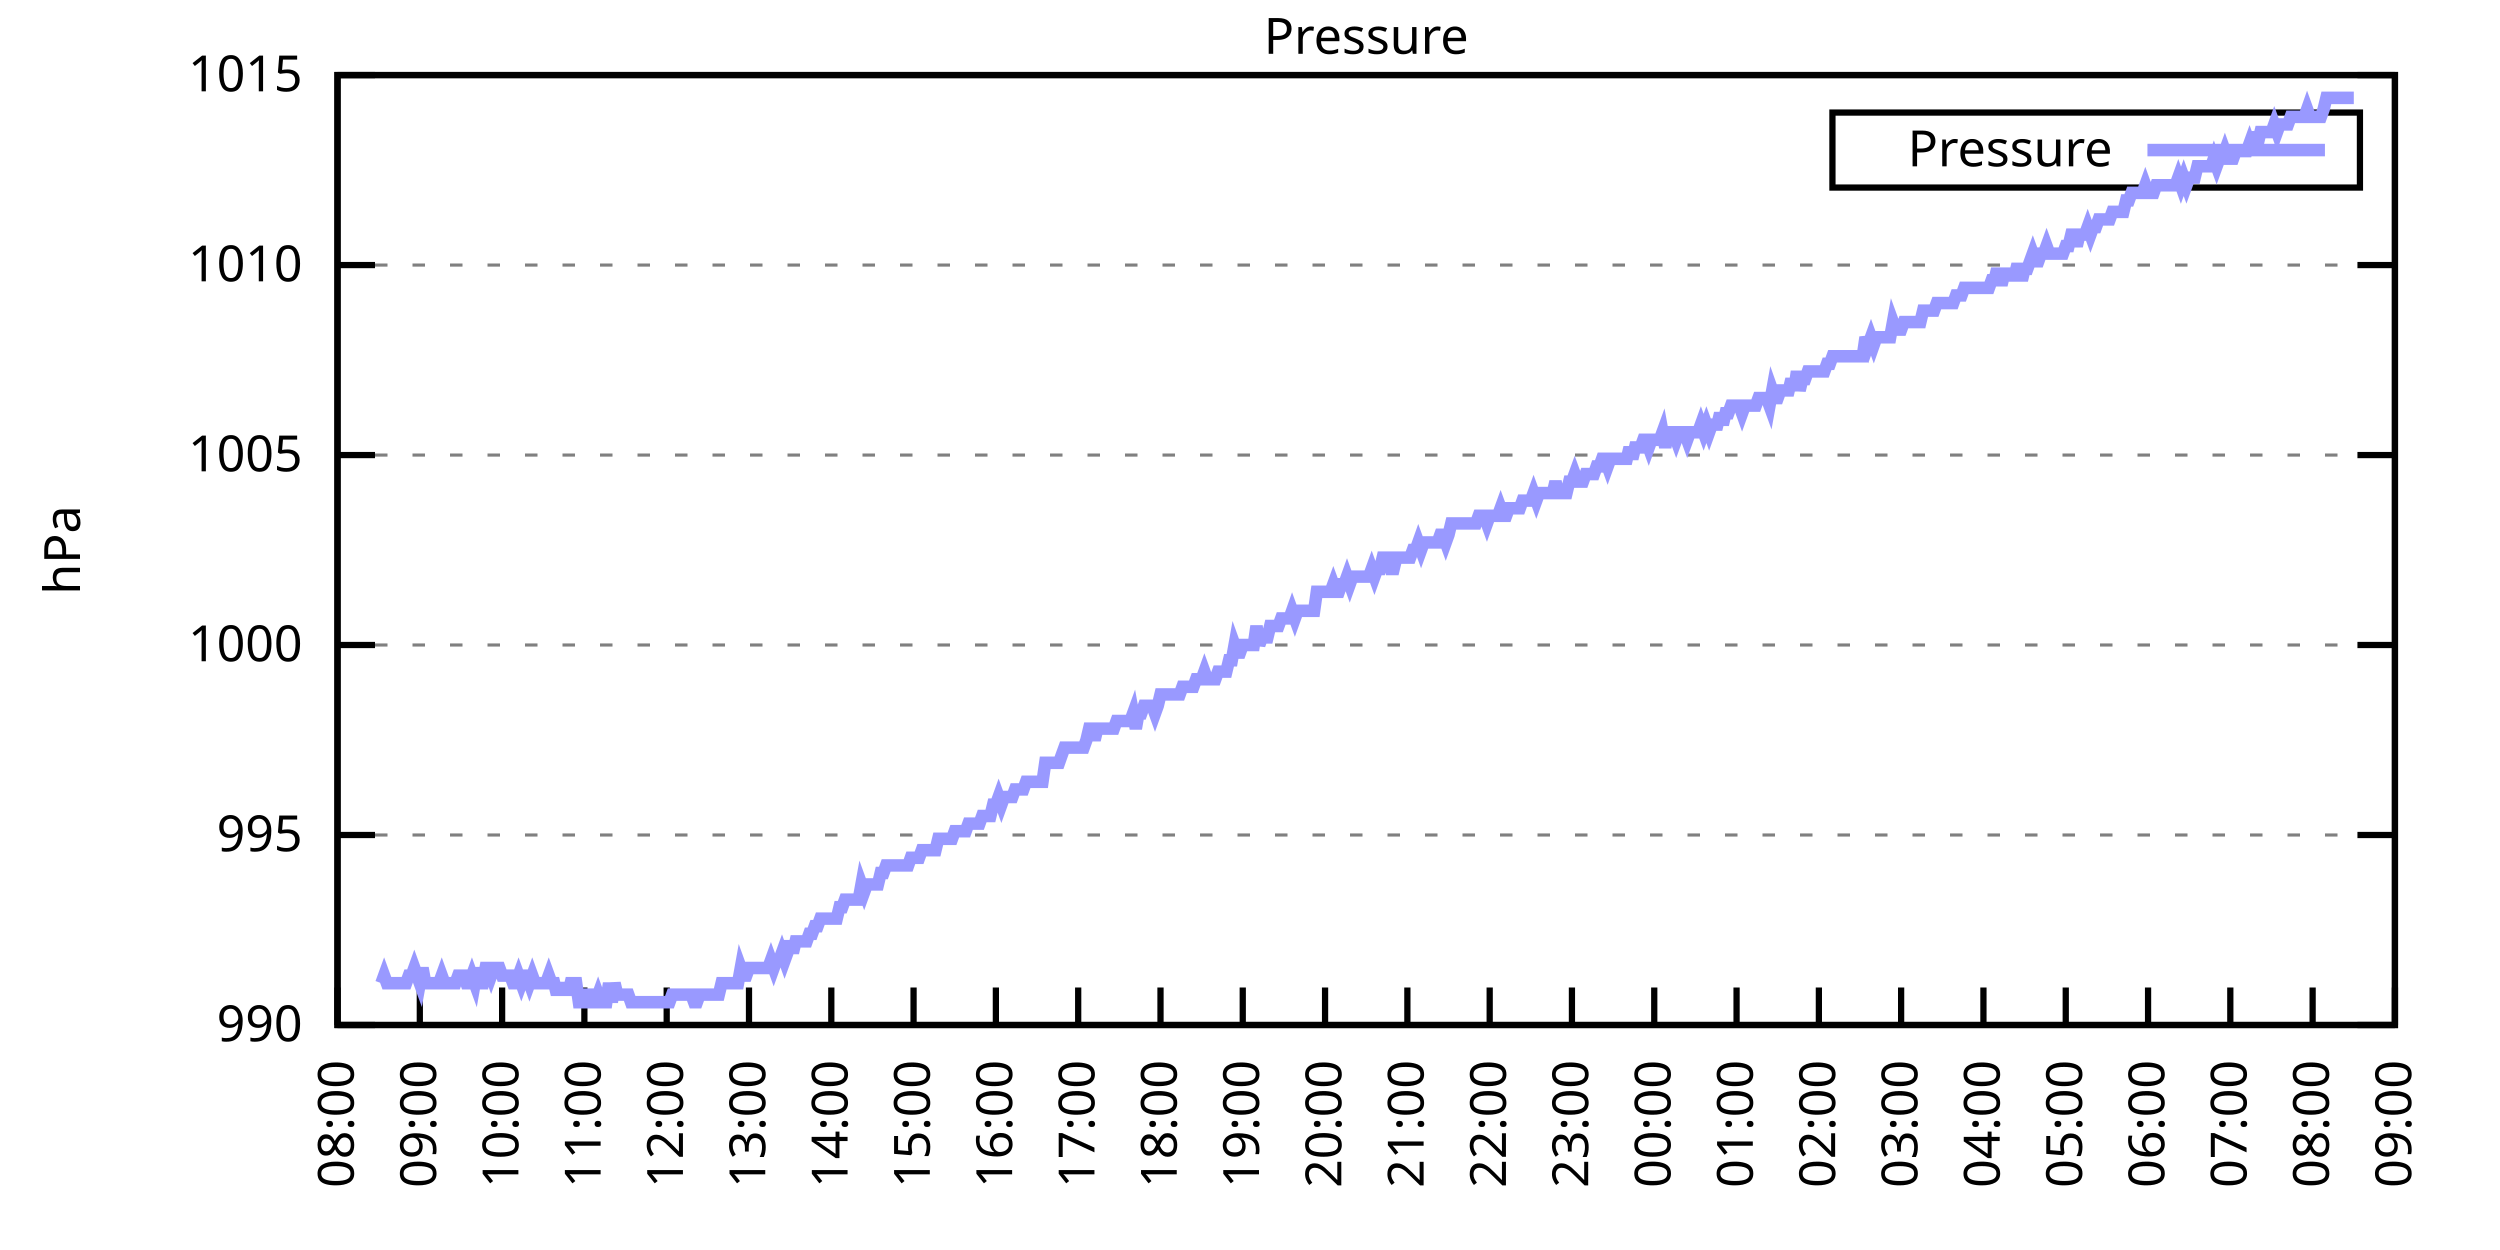
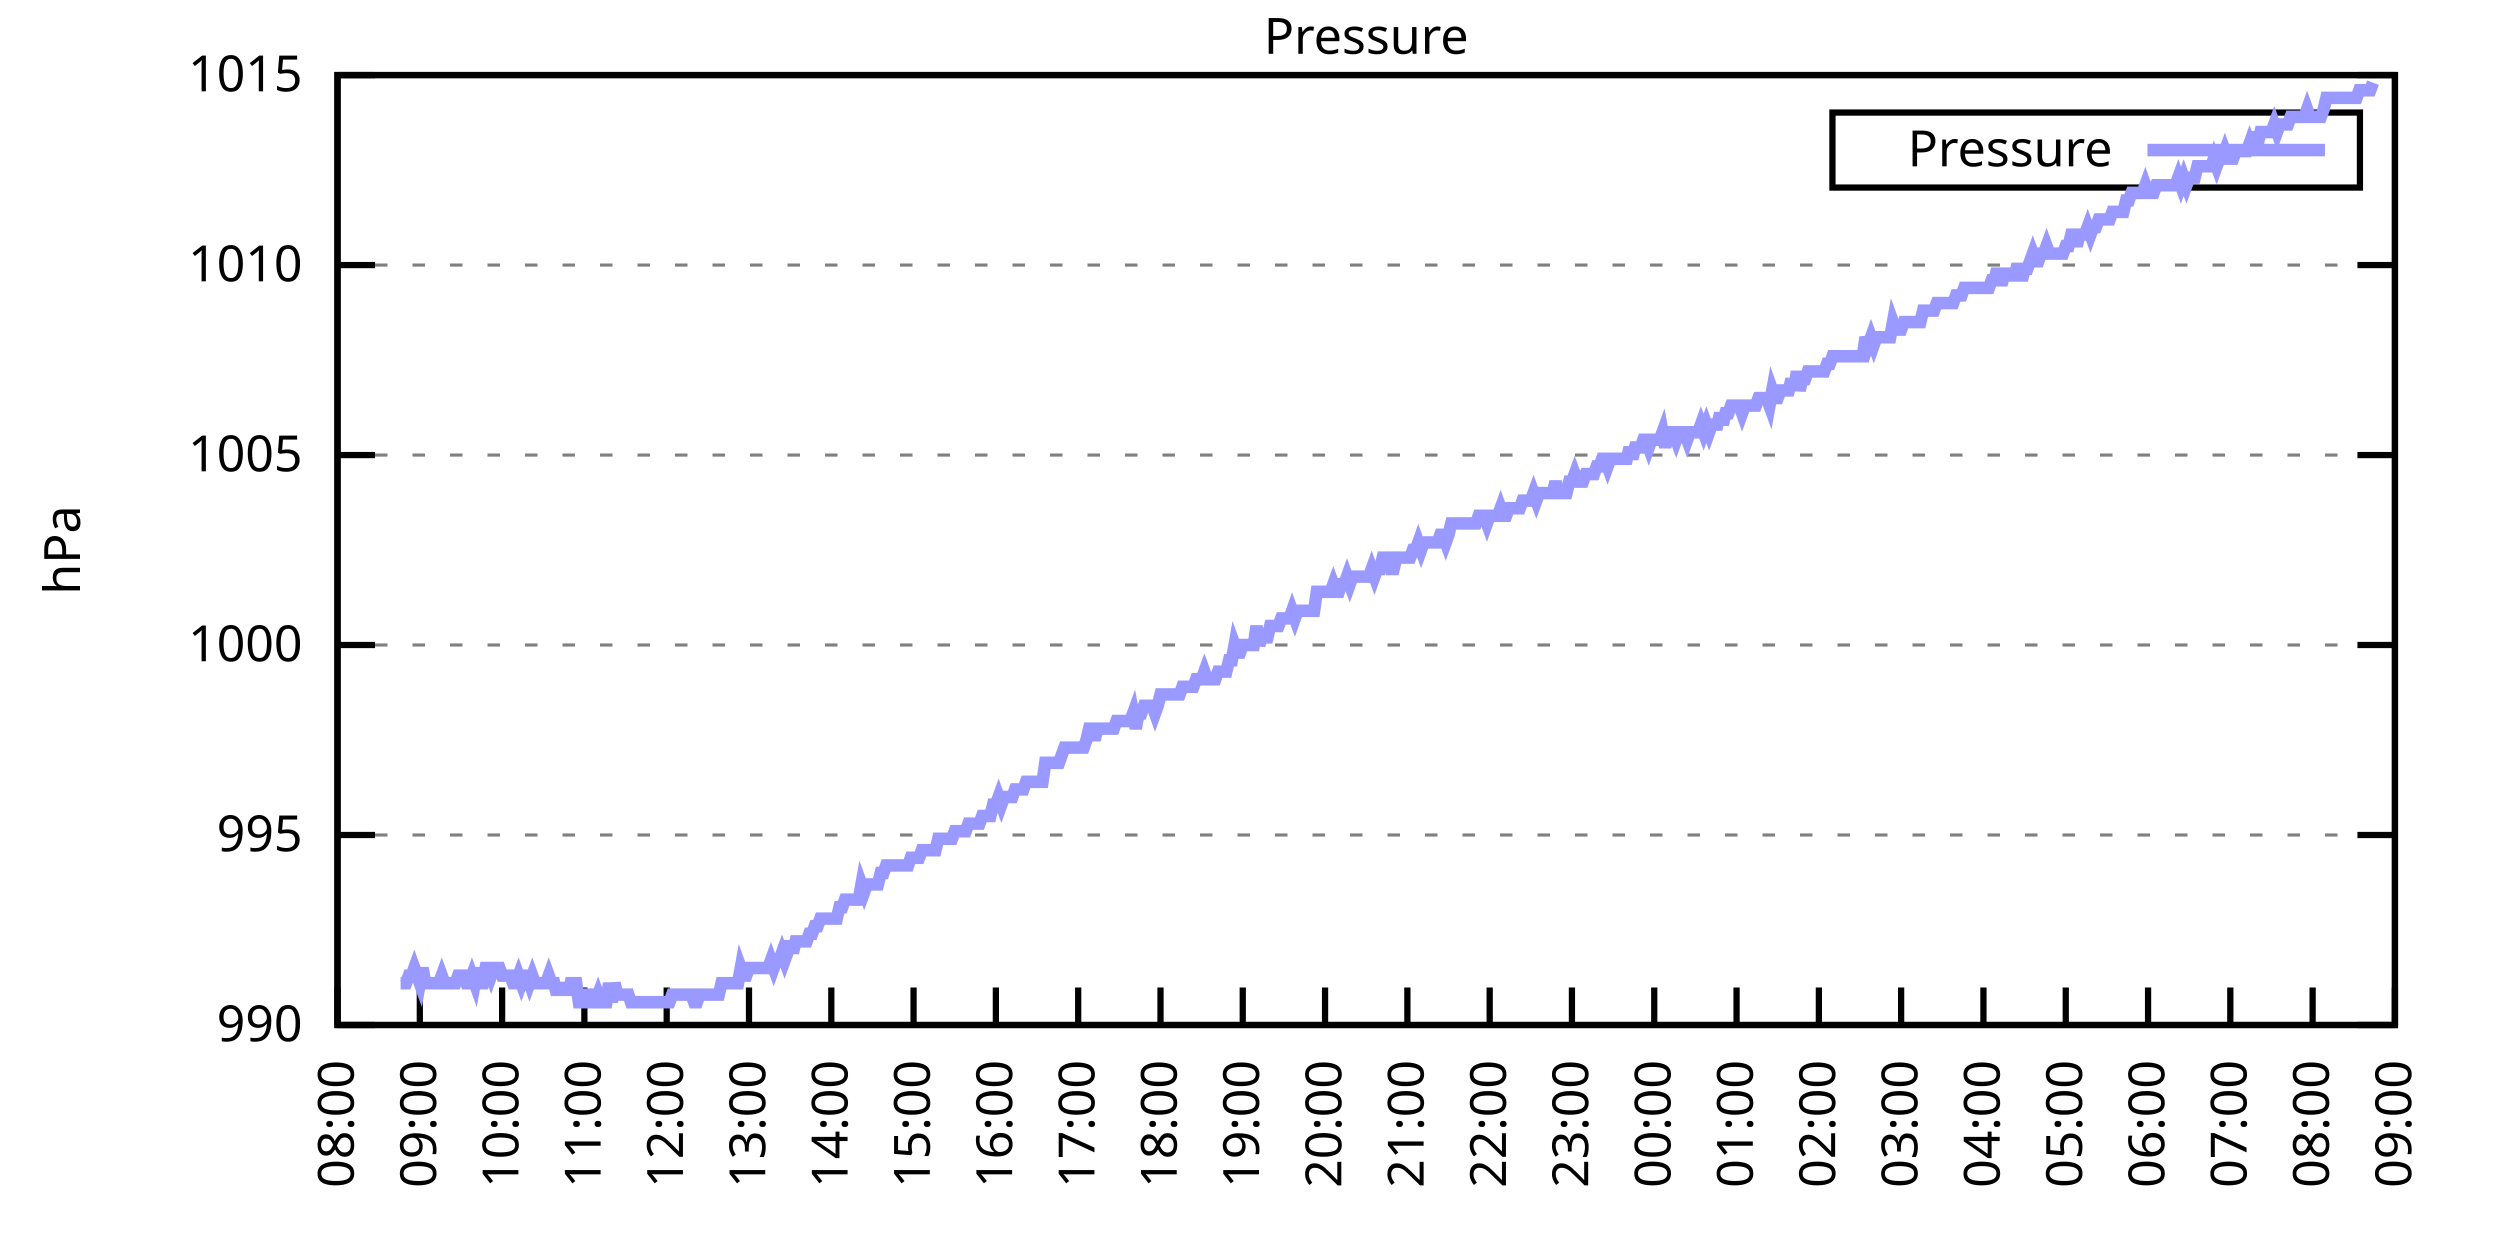
<svg xmlns="http://www.w3.org/2000/svg" xmlns:xlink="http://www.w3.org/1999/xlink" width="400" height="200" viewBox="0 0 400 200">
  <g id="gnuplot_canvas">
    <rect x="0" y="0" width="400" height="200" fill="none" />
    <defs>
      <circle id="gpDot" r="0.5" stroke-width="0.5" stroke="currentColor" />
      <path id="gpPt0" stroke-width="0.333" stroke="currentColor" d="M-1,0 h2 M0,-1 v2" />
      <path id="gpPt1" stroke-width="0.333" stroke="currentColor" d="M-1,-1 L1,1 M1,-1 L-1,1" />
      <path id="gpPt2" stroke-width="0.333" stroke="currentColor" d="M-1,0 L1,0 M0,-1 L0,1 M-1,-1 L1,1 M-1,1 L1,-1" />
      <rect id="gpPt3" stroke-width="0.333" stroke="currentColor" x="-1" y="-1" width="2" height="2" />
      <rect id="gpPt4" stroke-width="0.333" stroke="currentColor" fill="currentColor" x="-1" y="-1" width="2" height="2" />
      <circle id="gpPt5" stroke-width="0.333" stroke="currentColor" cx="0" cy="0" r="1" />
      <use xlink:href="#gpPt5" id="gpPt6" fill="currentColor" stroke="none" />
      <path id="gpPt7" stroke-width="0.333" stroke="currentColor" d="M0,-1.33 L-1.33,0.67 L1.33,0.67 z" />
      <use xlink:href="#gpPt7" id="gpPt8" fill="currentColor" stroke="none" />
      <use xlink:href="#gpPt7" id="gpPt9" stroke="currentColor" transform="rotate(180)" />
      <use xlink:href="#gpPt9" id="gpPt10" fill="currentColor" stroke="none" />
      <use xlink:href="#gpPt3" id="gpPt11" stroke="currentColor" transform="rotate(45)" />
      <use xlink:href="#gpPt11" id="gpPt12" fill="currentColor" stroke="none" />
      <path id="gpPt13" stroke-width="0.333" stroke="currentColor" d="M0,1.330 L1.265,0.411 L0.782,-1.067 L-0.782,-1.076 L-1.265,0.411 z" />
      <use xlink:href="#gpPt13" id="gpPt14" fill="currentColor" stroke="none" />
      <filter id="textbox" filterUnits="objectBoundingBox" x="0" y="0" height="1" width="1">
        <feFlood flood-color="white" flood-opacity="1" result="bgnd" />
        <feComposite in="SourceGraphic" in2="bgnd" operator="atop" />
      </filter>
      <filter id="greybox" filterUnits="objectBoundingBox" x="0" y="0" height="1" width="1">
        <feFlood flood-color="lightgrey" flood-opacity="1" result="grey" />
        <feComposite in="SourceGraphic" in2="grey" operator="atop" />
      </filter>
    </defs>
    <g fill="none" color="white" stroke="currentColor" stroke-width="1.00" stroke-linecap="butt" stroke-linejoin="miter">
</g>
    <g fill="none" color="black" stroke="currentColor" stroke-width="1.00" stroke-linecap="butt" stroke-linejoin="miter">
      <g stroke="none" shape-rendering="crispEdges">
        <polygon fill="rgb(255, 255, 255)" points="54.00,164.00 383.18,164.00 383.18,12.02 54.00,12.02 " />
      </g>
    </g>
    <g fill="none" color="black" stroke="currentColor" stroke-width="1.00" stroke-linecap="butt" stroke-linejoin="miter">
</g>
    <g fill="none" color="black" stroke="black" stroke-width="0.50" stroke-linecap="butt" stroke-linejoin="miter">
</g>
    <g fill="none" color="gray" stroke="currentColor" stroke-width="0.50" stroke-linecap="butt" stroke-linejoin="miter">
      <path stroke="gray" stroke-dasharray="2,4" class="gridline" d="M54.00,164.00 L383.19,164.00  " />
    </g>
    <g fill="none" color="gray" stroke="gray" stroke-width="1.00" stroke-linecap="butt" stroke-linejoin="miter">
</g>
    <g fill="none" color="black" stroke="currentColor" stroke-width="1.00" stroke-linecap="butt" stroke-linejoin="miter">
      <path stroke="black" d="M54.00,164.00 L60.00,164.00 M383.19,164.00 L377.19,164.00  " />
      <g transform="translate(48.40,166.60)" stroke="none" fill="black" font-family="Sans" font-size="8.00" text-anchor="end">
        <text>
          <tspan font-family="Sans"> 990</tspan>
        </text>
      </g>
    </g>
    <g fill="none" color="black" stroke="currentColor" stroke-width="1.00" stroke-linecap="butt" stroke-linejoin="miter">
</g>
    <g fill="none" color="black" stroke="black" stroke-width="0.50" stroke-linecap="butt" stroke-linejoin="miter">
</g>
    <g fill="none" color="gray" stroke="currentColor" stroke-width="0.50" stroke-linecap="butt" stroke-linejoin="miter">
      <path stroke="gray" stroke-dasharray="2,4" class="gridline" d="M54.00,133.60 L383.19,133.60  " />
    </g>
    <g fill="none" color="gray" stroke="gray" stroke-width="1.00" stroke-linecap="butt" stroke-linejoin="miter">
</g>
    <g fill="none" color="black" stroke="currentColor" stroke-width="1.00" stroke-linecap="butt" stroke-linejoin="miter">
      <path stroke="black" d="M54.00,133.60 L60.00,133.60 M383.19,133.60 L377.19,133.60  " />
      <g transform="translate(48.40,136.20)" stroke="none" fill="black" font-family="Sans" font-size="8.00" text-anchor="end">
        <text>
          <tspan font-family="Sans"> 995</tspan>
        </text>
      </g>
    </g>
    <g fill="none" color="black" stroke="currentColor" stroke-width="1.00" stroke-linecap="butt" stroke-linejoin="miter">
</g>
    <g fill="none" color="black" stroke="black" stroke-width="0.50" stroke-linecap="butt" stroke-linejoin="miter">
</g>
    <g fill="none" color="gray" stroke="currentColor" stroke-width="0.50" stroke-linecap="butt" stroke-linejoin="miter">
      <path stroke="gray" stroke-dasharray="2,4" class="gridline" d="M54.00,103.20 L383.19,103.20  " />
    </g>
    <g fill="none" color="gray" stroke="gray" stroke-width="1.00" stroke-linecap="butt" stroke-linejoin="miter">
</g>
    <g fill="none" color="black" stroke="currentColor" stroke-width="1.00" stroke-linecap="butt" stroke-linejoin="miter">
      <path stroke="black" d="M54.00,103.20 L60.00,103.20 M383.19,103.20 L377.19,103.20  " />
      <g transform="translate(48.40,105.80)" stroke="none" fill="black" font-family="Sans" font-size="8.00" text-anchor="end">
        <text>
          <tspan font-family="Sans"> 1000</tspan>
        </text>
      </g>
    </g>
    <g fill="none" color="black" stroke="currentColor" stroke-width="1.00" stroke-linecap="butt" stroke-linejoin="miter">
</g>
    <g fill="none" color="black" stroke="black" stroke-width="0.50" stroke-linecap="butt" stroke-linejoin="miter">
</g>
    <g fill="none" color="gray" stroke="currentColor" stroke-width="0.50" stroke-linecap="butt" stroke-linejoin="miter">
      <path stroke="gray" stroke-dasharray="2,4" class="gridline" d="M54.00,72.81 L383.19,72.81  " />
    </g>
    <g fill="none" color="gray" stroke="gray" stroke-width="1.00" stroke-linecap="butt" stroke-linejoin="miter">
</g>
    <g fill="none" color="black" stroke="currentColor" stroke-width="1.00" stroke-linecap="butt" stroke-linejoin="miter">
      <path stroke="black" d="M54.00,72.81 L60.00,72.81 M383.19,72.81 L377.19,72.81  " />
      <g transform="translate(48.40,75.41)" stroke="none" fill="black" font-family="Sans" font-size="8.00" text-anchor="end">
        <text>
          <tspan font-family="Sans"> 1005</tspan>
        </text>
      </g>
    </g>
    <g fill="none" color="black" stroke="currentColor" stroke-width="1.00" stroke-linecap="butt" stroke-linejoin="miter">
</g>
    <g fill="none" color="black" stroke="black" stroke-width="0.50" stroke-linecap="butt" stroke-linejoin="miter">
</g>
    <g fill="none" color="gray" stroke="currentColor" stroke-width="0.50" stroke-linecap="butt" stroke-linejoin="miter">
      <path stroke="gray" stroke-dasharray="2,4" class="gridline" d="M54.00,42.41 L383.19,42.41  " />
    </g>
    <g fill="none" color="gray" stroke="gray" stroke-width="1.00" stroke-linecap="butt" stroke-linejoin="miter">
</g>
    <g fill="none" color="black" stroke="currentColor" stroke-width="1.00" stroke-linecap="butt" stroke-linejoin="miter">
      <path stroke="black" d="M54.00,42.41 L60.00,42.41 M383.19,42.41 L377.19,42.41  " />
      <g transform="translate(48.40,45.01)" stroke="none" fill="black" font-family="Sans" font-size="8.00" text-anchor="end">
        <text>
          <tspan font-family="Sans"> 1010</tspan>
        </text>
      </g>
    </g>
    <g fill="none" color="black" stroke="currentColor" stroke-width="1.00" stroke-linecap="butt" stroke-linejoin="miter">
</g>
    <g fill="none" color="black" stroke="black" stroke-width="0.50" stroke-linecap="butt" stroke-linejoin="miter">
</g>
    <g fill="none" color="gray" stroke="currentColor" stroke-width="0.50" stroke-linecap="butt" stroke-linejoin="miter">
      <path stroke="gray" stroke-dasharray="2,4" class="gridline" d="M54.00,12.01 L383.19,12.01  " />
    </g>
    <g fill="none" color="gray" stroke="gray" stroke-width="1.00" stroke-linecap="butt" stroke-linejoin="miter">
</g>
    <g fill="none" color="black" stroke="currentColor" stroke-width="1.00" stroke-linecap="butt" stroke-linejoin="miter">
      <path stroke="black" d="M54.00,12.01 L60.00,12.01 M383.19,12.01 L377.19,12.01  " />
      <g transform="translate(48.40,14.61)" stroke="none" fill="black" font-family="Sans" font-size="8.00" text-anchor="end">
        <text>
          <tspan font-family="Sans"> 1015</tspan>
        </text>
      </g>
    </g>
    <g fill="none" color="black" stroke="currentColor" stroke-width="1.00" stroke-linecap="butt" stroke-linejoin="miter">
      <path stroke="black" d="M54.00,164.00 L54.00,158.00  " />
      <g transform="translate(56.60,169.60) rotate(270.00)" stroke="none" fill="black" font-family="Sans" font-size="8.00" text-anchor="end">
        <text>
          <tspan font-family="Sans">08:00</tspan>
        </text>
      </g>
    </g>
    <g fill="none" color="black" stroke="currentColor" stroke-width="1.00" stroke-linecap="butt" stroke-linejoin="miter">
      <path stroke="black" d="M67.17,164.00 L67.17,158.00  " />
      <g transform="translate(69.77,169.60) rotate(270.00)" stroke="none" fill="black" font-family="Sans" font-size="8.00" text-anchor="end">
        <text>
          <tspan font-family="Sans">09:00</tspan>
        </text>
      </g>
    </g>
    <g fill="none" color="black" stroke="currentColor" stroke-width="1.00" stroke-linecap="butt" stroke-linejoin="miter">
      <path stroke="black" d="M80.34,164.00 L80.34,158.00  " />
      <g transform="translate(82.94,169.60) rotate(270.00)" stroke="none" fill="black" font-family="Sans" font-size="8.00" text-anchor="end">
        <text>
          <tspan font-family="Sans">10:00</tspan>
        </text>
      </g>
    </g>
    <g fill="none" color="black" stroke="currentColor" stroke-width="1.00" stroke-linecap="butt" stroke-linejoin="miter">
      <path stroke="black" d="M93.50,164.00 L93.50,158.00  " />
      <g transform="translate(96.10,169.60) rotate(270.00)" stroke="none" fill="black" font-family="Sans" font-size="8.00" text-anchor="end">
        <text>
          <tspan font-family="Sans">11:00</tspan>
        </text>
      </g>
    </g>
    <g fill="none" color="black" stroke="currentColor" stroke-width="1.00" stroke-linecap="butt" stroke-linejoin="miter">
      <path stroke="black" d="M106.67,164.00 L106.67,158.00  " />
      <g transform="translate(109.27,169.60) rotate(270.00)" stroke="none" fill="black" font-family="Sans" font-size="8.00" text-anchor="end">
        <text>
          <tspan font-family="Sans">12:00</tspan>
        </text>
      </g>
    </g>
    <g fill="none" color="black" stroke="currentColor" stroke-width="1.00" stroke-linecap="butt" stroke-linejoin="miter">
      <path stroke="black" d="M119.84,164.00 L119.84,158.00  " />
      <g transform="translate(122.44,169.60) rotate(270.00)" stroke="none" fill="black" font-family="Sans" font-size="8.00" text-anchor="end">
        <text>
          <tspan font-family="Sans">13:00</tspan>
        </text>
      </g>
    </g>
    <g fill="none" color="black" stroke="currentColor" stroke-width="1.00" stroke-linecap="butt" stroke-linejoin="miter">
      <path stroke="black" d="M133.01,164.00 L133.01,158.00  " />
      <g transform="translate(135.61,169.60) rotate(270.00)" stroke="none" fill="black" font-family="Sans" font-size="8.00" text-anchor="end">
        <text>
          <tspan font-family="Sans">14:00</tspan>
        </text>
      </g>
    </g>
    <g fill="none" color="black" stroke="currentColor" stroke-width="1.00" stroke-linecap="butt" stroke-linejoin="miter">
      <path stroke="black" d="M146.17,164.00 L146.17,158.00  " />
      <g transform="translate(148.77,169.60) rotate(270.00)" stroke="none" fill="black" font-family="Sans" font-size="8.00" text-anchor="end">
        <text>
          <tspan font-family="Sans">15:00</tspan>
        </text>
      </g>
    </g>
    <g fill="none" color="black" stroke="currentColor" stroke-width="1.00" stroke-linecap="butt" stroke-linejoin="miter">
      <path stroke="black" d="M159.34,164.00 L159.34,158.00  " />
      <g transform="translate(161.94,169.60) rotate(270.00)" stroke="none" fill="black" font-family="Sans" font-size="8.00" text-anchor="end">
        <text>
          <tspan font-family="Sans">16:00</tspan>
        </text>
      </g>
    </g>
    <g fill="none" color="black" stroke="currentColor" stroke-width="1.00" stroke-linecap="butt" stroke-linejoin="miter">
      <path stroke="black" d="M172.51,164.00 L172.51,158.00  " />
      <g transform="translate(175.11,169.60) rotate(270.00)" stroke="none" fill="black" font-family="Sans" font-size="8.00" text-anchor="end">
        <text>
          <tspan font-family="Sans">17:00</tspan>
        </text>
      </g>
    </g>
    <g fill="none" color="black" stroke="currentColor" stroke-width="1.00" stroke-linecap="butt" stroke-linejoin="miter">
      <path stroke="black" d="M185.68,164.00 L185.68,158.00  " />
      <g transform="translate(188.28,169.60) rotate(270.00)" stroke="none" fill="black" font-family="Sans" font-size="8.00" text-anchor="end">
        <text>
          <tspan font-family="Sans">18:00</tspan>
        </text>
      </g>
    </g>
    <g fill="none" color="black" stroke="currentColor" stroke-width="1.00" stroke-linecap="butt" stroke-linejoin="miter">
      <path stroke="black" d="M198.84,164.00 L198.84,158.00  " />
      <g transform="translate(201.44,169.60) rotate(270.00)" stroke="none" fill="black" font-family="Sans" font-size="8.00" text-anchor="end">
        <text>
          <tspan font-family="Sans">19:00</tspan>
        </text>
      </g>
    </g>
    <g fill="none" color="black" stroke="currentColor" stroke-width="1.00" stroke-linecap="butt" stroke-linejoin="miter">
      <path stroke="black" d="M212.01,164.00 L212.01,158.00  " />
      <g transform="translate(214.61,169.60) rotate(270.00)" stroke="none" fill="black" font-family="Sans" font-size="8.00" text-anchor="end">
        <text>
          <tspan font-family="Sans">20:00</tspan>
        </text>
      </g>
    </g>
    <g fill="none" color="black" stroke="currentColor" stroke-width="1.00" stroke-linecap="butt" stroke-linejoin="miter">
      <path stroke="black" d="M225.18,164.00 L225.18,158.00  " />
      <g transform="translate(227.78,169.60) rotate(270.00)" stroke="none" fill="black" font-family="Sans" font-size="8.00" text-anchor="end">
        <text>
          <tspan font-family="Sans">21:00</tspan>
        </text>
      </g>
    </g>
    <g fill="none" color="black" stroke="currentColor" stroke-width="1.00" stroke-linecap="butt" stroke-linejoin="miter">
      <path stroke="black" d="M238.35,164.00 L238.35,158.00  " />
      <g transform="translate(240.95,169.60) rotate(270.00)" stroke="none" fill="black" font-family="Sans" font-size="8.00" text-anchor="end">
        <text>
          <tspan font-family="Sans">22:00</tspan>
        </text>
      </g>
    </g>
    <g fill="none" color="black" stroke="currentColor" stroke-width="1.00" stroke-linecap="butt" stroke-linejoin="miter">
      <path stroke="black" d="M251.51,164.00 L251.51,158.00  " />
      <g transform="translate(254.11,169.60) rotate(270.00)" stroke="none" fill="black" font-family="Sans" font-size="8.00" text-anchor="end">
        <text>
          <tspan font-family="Sans">23:00</tspan>
        </text>
      </g>
    </g>
    <g fill="none" color="black" stroke="currentColor" stroke-width="1.00" stroke-linecap="butt" stroke-linejoin="miter">
      <path stroke="black" d="M264.68,164.00 L264.68,158.00  " />
      <g transform="translate(267.28,169.60) rotate(270.00)" stroke="none" fill="black" font-family="Sans" font-size="8.00" text-anchor="end">
        <text>
          <tspan font-family="Sans">00:00</tspan>
        </text>
      </g>
    </g>
    <g fill="none" color="black" stroke="currentColor" stroke-width="1.00" stroke-linecap="butt" stroke-linejoin="miter">
      <path stroke="black" d="M277.85,164.00 L277.85,158.00  " />
      <g transform="translate(280.45,169.60) rotate(270.00)" stroke="none" fill="black" font-family="Sans" font-size="8.00" text-anchor="end">
        <text>
          <tspan font-family="Sans">01:00</tspan>
        </text>
      </g>
    </g>
    <g fill="none" color="black" stroke="currentColor" stroke-width="1.00" stroke-linecap="butt" stroke-linejoin="miter">
      <path stroke="black" d="M291.02,164.00 L291.02,158.00  " />
      <g transform="translate(293.62,169.60) rotate(270.00)" stroke="none" fill="black" font-family="Sans" font-size="8.00" text-anchor="end">
        <text>
          <tspan font-family="Sans">02:00</tspan>
        </text>
      </g>
    </g>
    <g fill="none" color="black" stroke="currentColor" stroke-width="1.00" stroke-linecap="butt" stroke-linejoin="miter">
      <path stroke="black" d="M304.18,164.00 L304.18,158.00  " />
      <g transform="translate(306.78,169.60) rotate(270.00)" stroke="none" fill="black" font-family="Sans" font-size="8.00" text-anchor="end">
        <text>
          <tspan font-family="Sans">03:00</tspan>
        </text>
      </g>
    </g>
    <g fill="none" color="black" stroke="currentColor" stroke-width="1.00" stroke-linecap="butt" stroke-linejoin="miter">
      <path stroke="black" d="M317.35,164.00 L317.35,158.00  " />
      <g transform="translate(319.95,169.60) rotate(270.00)" stroke="none" fill="black" font-family="Sans" font-size="8.00" text-anchor="end">
        <text>
          <tspan font-family="Sans">04:00</tspan>
        </text>
      </g>
    </g>
    <g fill="none" color="black" stroke="currentColor" stroke-width="1.00" stroke-linecap="butt" stroke-linejoin="miter">
      <path stroke="black" d="M330.52,164.00 L330.52,158.00  " />
      <g transform="translate(333.12,169.60) rotate(270.00)" stroke="none" fill="black" font-family="Sans" font-size="8.00" text-anchor="end">
        <text>
          <tspan font-family="Sans">05:00</tspan>
        </text>
      </g>
    </g>
    <g fill="none" color="black" stroke="currentColor" stroke-width="1.00" stroke-linecap="butt" stroke-linejoin="miter">
      <path stroke="black" d="M343.69,164.00 L343.69,158.00  " />
      <g transform="translate(346.29,169.60) rotate(270.00)" stroke="none" fill="black" font-family="Sans" font-size="8.00" text-anchor="end">
        <text>
          <tspan font-family="Sans">06:00</tspan>
        </text>
      </g>
    </g>
    <g fill="none" color="black" stroke="currentColor" stroke-width="1.00" stroke-linecap="butt" stroke-linejoin="miter">
      <path stroke="black" d="M356.85,164.00 L356.85,158.00  " />
      <g transform="translate(359.45,169.60) rotate(270.00)" stroke="none" fill="black" font-family="Sans" font-size="8.00" text-anchor="end">
        <text>
          <tspan font-family="Sans">07:00</tspan>
        </text>
      </g>
    </g>
    <g fill="none" color="black" stroke="currentColor" stroke-width="1.00" stroke-linecap="butt" stroke-linejoin="miter">
      <path stroke="black" d="M370.02,164.00 L370.02,158.00  " />
      <g transform="translate(372.62,169.60) rotate(270.00)" stroke="none" fill="black" font-family="Sans" font-size="8.00" text-anchor="end">
        <text>
          <tspan font-family="Sans">08:00</tspan>
        </text>
      </g>
    </g>
    <g fill="none" color="black" stroke="currentColor" stroke-width="1.00" stroke-linecap="butt" stroke-linejoin="miter">
      <path stroke="black" d="M383.19,164.00 L383.19,158.00  " />
      <g transform="translate(385.79,169.60) rotate(270.00)" stroke="none" fill="black" font-family="Sans" font-size="8.00" text-anchor="end">
        <text>
          <tspan font-family="Sans">09:00</tspan>
        </text>
      </g>
    </g>
    <g fill="none" color="black" stroke="currentColor" stroke-width="1.00" stroke-linecap="butt" stroke-linejoin="miter">
</g>
    <g fill="none" color="black" stroke="currentColor" stroke-width="1.00" stroke-linecap="butt" stroke-linejoin="miter">
      <path stroke="black" d="M54.00,12.01 L54.00,164.00 L383.19,164.00 L383.19,12.01 L54.00,12.01 Z  " />
    </g>
    <g fill="none" color="black" stroke="currentColor" stroke-width="1.00" stroke-linecap="butt" stroke-linejoin="miter">
</g>
    <g fill="none" color="black" stroke="currentColor" stroke-width="1.00" stroke-linecap="butt" stroke-linejoin="miter">
      <path stroke="black" d="M293.19,30.01 L293.19,18.01 L377.59,18.01 L377.59,30.01 L293.19,30.01 Z  " />
    </g>
    <g id="Pressure_plot_1">
      <g fill="none" color="white" stroke="black" stroke-width="2.00" stroke-linecap="butt" stroke-linejoin="miter">
</g>
      <g fill="none" color="black" stroke="currentColor" stroke-width="2.00" stroke-linecap="butt" stroke-linejoin="miter">
        <g transform="translate(337.99,26.61)" stroke="none" fill="black" font-family="Sans" font-size="8.00" text-anchor="end">
          <text>
            <tspan font-family="Sans">Pressure</tspan>
          </text>
        </g>
      </g>
      <g fill="none" color="black" stroke="currentColor" stroke-width="2.00" stroke-linecap="butt" stroke-linejoin="miter">
-         <path stroke="rgb(153, 153, 255)" d="M343.59,24.01 L371.99,24.01 M61.02,157.31 L61.46,156.10 L61.90,157.31 L62.34,157.31 L62.78,157.31 L63.22,157.31   L63.66,157.31 L64.10,157.31 L64.53,157.31 L64.97,157.31 L65.41,156.10 L65.85,156.10 L66.29,154.88 L66.73,156.10   L67.17,157.31 L67.61,154.88 L68.05,157.31 L68.48,157.31 L68.92,157.31 L69.36,157.31 L69.80,157.31 L70.24,157.31   L70.68,156.10 L71.12,157.31 L71.56,157.31 L72.00,157.31 L72.43,157.31 L72.87,157.31 L73.31,156.10 L73.75,156.10   L74.19,156.10 L74.63,157.31 L75.07,157.31 L75.51,156.10 L75.95,157.31 L76.38,154.88 L76.82,157.31 L77.26,157.31   L77.70,154.88 L78.14,154.88 L78.58,156.10 L79.02,154.88 L79.46,154.88 L79.90,154.88 L80.34,156.10 L80.77,156.10   L81.21,156.10 L81.65,156.10 L82.09,157.31 L82.53,157.31 L82.97,156.10 L83.41,157.31 L83.85,156.10 L84.29,156.10   L84.72,157.31 L85.16,156.10 L85.60,157.31 L86.04,157.31 L86.48,157.31 L86.92,157.31 L87.36,157.31 L87.80,156.10   L88.24,157.31 L88.67,157.31 L89.11,159.14 L89.55,157.31 L89.99,159.14 L90.43,157.31 L90.87,159.14 L91.31,157.31   L91.75,157.31 L92.19,157.31 L92.62,160.35 L93.06,160.35 L93.50,160.35 L93.94,159.14 L94.38,159.14 L94.82,160.35   L95.26,160.35 L95.70,159.14 L96.14,160.35 L96.58,160.35 L97.01,160.35 L97.45,157.31 L97.89,160.35 L98.33,157.31   L98.77,159.14 L99.21,159.14 L99.65,159.14 L100.09,159.14 L100.53,159.14 L100.96,160.35 L101.40,160.35 L101.84,160.35   L102.28,160.35 L102.72,160.35 L103.16,160.35 L103.60,160.35 L104.04,160.35 L104.48,160.35 L104.91,160.35 L105.35,160.35   L105.79,160.35 L106.23,160.35 L106.67,160.35 L107.11,160.35 L107.55,159.14 L107.99,159.14 L108.43,159.14 L108.87,159.14   L109.30,159.14 L109.74,159.14 L110.18,159.14 L110.62,159.14 L111.06,160.35 L111.50,160.35 L111.94,159.14 L112.38,159.14   L112.82,159.14 L113.25,159.14 L113.69,159.14 L114.13,159.14 L114.57,159.14 L115.01,159.14 L115.45,157.31 L115.89,157.31   L116.33,157.31 L116.77,157.31 L117.20,157.31 L117.64,157.31 L118.08,157.31 L118.52,154.88 L118.96,156.10 L119.40,156.10   L119.84,154.88 L120.28,154.88 L120.72,154.88 L121.15,154.88 L121.59,154.88 L122.03,154.88 L122.47,154.88 L122.91,154.88   L123.35,153.66 L123.79,154.88 L124.23,153.66 L124.67,153.66 L125.11,152.45 L125.54,153.66 L125.98,152.45 L126.42,150.62   L126.86,152.45 L127.30,150.62 L127.74,150.62 L128.18,150.62 L128.62,150.62 L129.06,150.62 L129.49,149.41 L129.93,149.41   L130.37,148.19 L130.81,148.19 L131.25,146.98 L131.69,146.98 L132.13,146.98 L132.57,146.98 L133.01,146.98 L133.44,146.98   L133.88,146.98 L134.32,145.15 L134.76,145.15 L135.20,143.94 L135.64,143.94 L136.08,143.94 L136.52,143.94 L136.96,143.94   L137.39,143.94 L137.83,141.51 L138.27,142.72 L138.71,141.51 L139.15,141.51 L139.59,141.51 L140.03,141.51 L140.47,141.51   L140.91,139.68 L141.35,139.68 L141.78,138.47 L142.22,138.47 L142.66,138.47 L143.10,138.47 L143.54,138.47 L143.98,138.47   L144.42,138.47 L144.86,138.47 L145.30,138.47 L145.73,137.25 L146.17,137.25 L146.61,137.25 L147.05,137.25 L147.49,136.03   L147.93,136.03 L148.37,136.03 L148.81,136.03 L149.25,136.03 L149.68,136.03 L150.12,134.21 L150.56,134.21 L151.00,134.21   L151.44,134.21 L151.88,134.21 L152.32,134.21 L152.76,132.99 L153.20,132.99 L153.63,132.99 L154.07,132.99 L154.51,132.99   L154.95,131.78 L155.39,131.78 L155.83,131.78 L156.27,131.78 L156.71,131.78 L157.15,130.56 L157.59,130.56 L158.02,130.56   L158.46,130.56 L158.90,128.74 L159.34,128.74 L159.78,127.52 L160.22,128.74 L160.66,127.52 L161.10,127.52 L161.54,127.52   L161.97,127.52 L162.41,126.31 L162.85,126.31 L163.29,126.31 L163.73,126.31 L164.17,125.09 L164.61,125.09 L165.05,125.09   L165.49,125.09 L165.92,125.09 L166.36,125.09 L166.80,125.09 L167.24,122.05 L167.68,122.05 L168.12,122.05 L168.56,122.05   L169.00,122.05 L169.44,122.05 L169.87,120.83 L170.31,119.62 L170.75,119.62 L171.19,119.62 L171.63,119.62 L172.07,119.62   L172.51,119.62 L172.95,119.62 L173.39,119.62 L173.83,118.40 L174.26,116.58 L174.70,116.58 L175.14,118.40 L175.58,116.58   L176.02,116.58 L176.46,116.58 L176.90,116.58 L177.34,116.58 L177.78,116.58 L178.21,116.58 L178.65,115.36 L179.09,115.36   L179.53,115.36 L179.97,115.36 L180.41,115.36 L180.85,115.36 L181.29,114.15 L181.73,116.58 L182.16,114.15 L182.60,114.15   L183.04,112.93 L183.48,112.93 L183.92,112.93 L184.36,112.93 L184.80,114.15 L185.24,112.93 L185.68,111.11 L186.11,111.11   L186.55,111.11 L186.99,111.11 L187.43,111.11 L187.87,111.11 L188.31,111.11 L188.75,111.11 L189.19,109.89 L189.63,109.89   L190.07,109.89 L190.50,109.89 L190.94,109.89 L191.38,108.68 L191.82,108.68 L192.26,108.68 L192.70,107.46 L193.14,108.68   L193.58,108.68 L194.02,108.68 L194.45,108.68 L194.89,107.46 L195.33,107.46 L195.77,107.46 L196.21,107.46 L196.65,105.64   L197.09,105.64 L197.53,103.20 L197.97,104.42 L198.40,104.42 L198.84,103.20 L199.28,103.20 L199.72,103.20 L200.16,103.20   L200.60,103.20 L201.04,100.16 L201.48,103.20 L201.92,101.99 L202.35,101.99 L202.79,101.99 L203.23,100.16 L203.67,100.16   L204.11,100.16 L204.55,100.16 L204.99,98.95 L205.43,98.95 L205.87,98.95 L206.31,98.95 L206.74,97.73 L207.18,98.95   L207.62,97.73 L208.06,97.73 L208.50,97.73 L208.94,97.73 L209.38,97.73 L209.82,97.73 L210.26,97.73 L210.69,94.69   L211.13,94.69 L211.57,94.69 L212.01,94.69 L212.45,94.69 L212.89,94.69 L213.33,93.48 L213.77,94.69 L214.21,94.69   L214.64,93.48 L215.08,93.48 L215.52,92.26 L215.96,93.48 L216.40,92.26 L216.84,92.26 L217.28,92.26 L217.72,92.26   L218.16,92.26 L218.60,92.26 L219.03,92.26 L219.47,91.04 L219.91,92.26 L220.35,91.04 L220.79,91.04 L221.23,89.22   L221.67,89.22 L222.11,89.22 L222.55,91.04 L222.98,91.04 L223.42,89.22 L223.86,89.22 L224.30,89.22 L224.74,89.22   L225.18,89.22 L225.62,89.22 L226.06,88.00 L226.50,88.00 L226.93,86.79 L227.37,88.00 L227.81,86.79 L228.25,86.79   L228.69,86.79 L229.13,86.79 L229.57,86.79 L230.01,86.79 L230.45,85.57 L230.88,85.57 L231.32,86.79 L231.76,85.57   L232.20,83.75 L232.64,83.75 L233.08,83.75 L233.52,83.75 L233.96,83.75 L234.40,83.75 L234.84,83.75 L235.27,83.75   L235.71,83.75 L236.15,83.75 L236.59,82.53 L237.03,82.53 L237.47,82.53 L237.91,83.75 L238.35,82.53 L238.79,82.53   L239.22,82.53 L239.66,82.53 L240.10,81.32 L240.54,82.53 L240.98,82.53 L241.42,81.32 L241.86,81.32 L242.30,81.32   L242.74,81.32 L243.17,81.32 L243.61,80.10 L244.05,80.10 L244.49,80.10 L244.93,80.10 L245.37,78.89 L245.81,80.10   L246.25,78.89 L246.69,78.89 L247.12,78.89 L247.56,78.89 L248.00,78.89 L248.44,78.89 L248.88,77.06 L249.32,78.89   L249.76,78.89 L250.20,78.89 L250.64,78.89 L251.08,77.06 L251.51,77.06 L251.95,75.85 L252.39,77.06 L252.83,77.06   L253.27,77.06 L253.71,75.85 L254.15,75.85 L254.59,75.85 L255.03,75.85 L255.46,74.63 L255.90,74.63 L256.34,73.41   L256.78,73.41 L257.22,74.63 L257.66,73.41 L258.10,73.41 L258.54,73.41 L258.98,73.41 L259.41,73.41 L259.85,73.41   L260.29,73.41 L260.73,71.59 L261.17,73.41 L261.61,71.59 L262.05,71.59 L262.49,71.59 L262.93,70.37 L263.36,70.37   L263.80,71.59 L264.24,70.37 L264.68,70.37 L265.12,70.37 L265.56,70.37 L266.00,69.16 L266.44,71.59 L266.88,69.16   L267.32,69.16 L267.75,69.16 L268.19,70.37 L268.63,69.16 L269.07,69.16 L269.51,69.16 L269.95,70.37 L270.39,69.16   L270.83,69.16 L271.27,69.16 L271.70,69.16 L272.14,67.94 L272.58,69.16 L273.02,67.94 L273.46,69.16 L273.90,67.94   L274.34,67.94 L274.78,67.94 L275.22,66.12 L275.65,67.94 L276.09,66.12 L276.53,66.12 L276.97,64.90 L277.41,64.90   L277.85,64.90 L278.29,64.90 L278.73,66.12 L279.17,64.90 L279.60,64.90 L280.04,64.90 L280.48,64.90 L280.92,64.90   L281.36,63.69 L281.80,63.69 L282.24,63.69 L282.68,63.69 L283.12,64.90 L283.56,62.47 L283.99,63.69 L284.43,63.69   L284.87,62.47 L285.31,62.47 L285.75,62.47 L286.19,62.47 L286.63,60.65 L287.07,62.47 L287.51,59.43 L287.94,62.47   L288.38,60.65 L288.82,60.65 L289.26,59.43 L289.70,59.43 L290.14,59.43 L290.58,59.43 L291.02,59.43 L291.46,59.43   L291.89,59.43 L292.33,58.21 L292.77,58.21 L293.21,57.00 L293.65,57.00 L294.09,57.00 L294.53,57.00 L294.97,57.00   L295.41,57.00 L295.84,57.00 L296.28,57.00 L296.72,57.00 L297.16,57.00 L297.60,57.00 L298.04,57.00 L298.48,53.96   L298.92,55.18 L299.36,53.96 L299.80,55.18 L300.23,53.96 L300.67,53.96 L301.11,53.96 L301.55,53.96 L301.99,53.96   L302.43,53.96 L302.87,51.53 L303.31,52.74 L303.75,52.74 L304.18,52.74 L304.62,51.53 L305.06,51.53 L305.50,51.53   L305.94,51.53 L306.38,51.53 L306.82,51.53 L307.26,51.53 L307.70,49.70 L308.13,49.70 L308.57,49.70 L309.01,49.70   L309.45,49.70 L309.89,48.49 L310.33,48.49 L310.77,48.49 L311.21,48.49 L311.65,48.49 L312.08,48.49 L312.52,48.49   L312.96,47.27 L313.40,47.27 L313.84,47.27 L314.28,46.06 L314.72,46.06 L315.16,46.06 L315.60,46.06 L316.04,46.06   L316.47,46.06 L316.91,46.06 L317.35,46.06 L317.79,46.06 L318.23,46.06 L318.67,44.84 L319.11,44.84 L319.55,43.02   L319.99,44.84 L320.42,44.84 L320.86,43.02 L321.30,44.84 L321.74,43.02 L322.18,44.84 L322.62,43.02 L323.06,43.02   L323.50,44.84 L323.94,43.02 L324.37,43.02 L324.81,41.80 L325.25,40.58 L325.69,41.80 L326.13,41.80 L326.57,40.58   L327.01,40.58 L327.45,39.37 L327.89,40.58 L328.33,40.58 L328.76,40.58 L329.20,40.58 L329.64,40.58 L330.08,40.58   L330.52,39.37 L330.96,39.37 L331.40,37.54 L331.84,37.54 L332.28,39.37 L332.71,37.54 L333.15,37.54 L333.59,37.54   L334.03,36.33 L334.47,37.54 L334.91,36.33 L335.35,36.33 L335.79,35.11 L336.23,35.11 L336.66,35.11 L337.10,35.11   L337.54,35.11 L337.98,33.90 L338.42,33.90 L338.86,33.90 L339.30,33.90 L339.74,33.90 L340.18,32.07 L340.61,32.07   L341.05,30.86 L341.49,30.86 L341.93,30.86 L342.37,30.86 L342.81,30.86 L343.25,29.64 L343.69,30.86 L344.13,30.86   L344.57,30.86 L345.00,29.64 L345.44,29.64 L345.88,29.64 L346.32,29.64 L346.76,29.64 L347.20,29.64 L347.64,29.64   L348.08,29.64 L348.52,28.42 L348.95,29.64 L349.39,28.42 L349.83,29.64 L350.27,28.42 L350.71,28.42 L351.15,28.42   L351.59,26.60 L352.03,26.60 L352.47,26.60 L352.90,26.60 L353.34,26.60 L353.78,26.60 L354.22,25.39 L354.66,26.60   L355.10,25.39 L355.54,25.39 L355.98,24.17 L356.42,25.39 L356.85,25.39 L357.29,25.39 L357.73,24.17 L358.17,24.17   L358.61,24.17 L359.05,24.17 L359.49,24.17 L359.93,22.95 L360.37,24.17 L360.81,21.13 L361.24,22.95 L361.68,21.13   L362.12,21.13 L362.56,21.13 L363.00,21.13 L363.44,21.13 L363.88,19.91 L364.32,21.13 L364.76,19.91 L365.19,19.91   L365.63,19.91 L366.07,19.91 L366.51,18.70 L366.95,18.70 L367.39,18.70 L367.83,18.70 L368.27,18.70 L368.71,18.70   L369.14,17.48 L369.58,18.70 L370.02,18.70 L370.46,18.70 L370.90,18.70 L371.34,18.70 L371.78,17.48 L372.22,15.66   L372.66,15.66 L373.09,15.66 L373.53,15.66 L373.97,15.66 L374.41,15.66 L374.85,15.66 L375.29,15.66 L375.73,15.66   L376.17,15.66 L376.61,15.66  " />
+         <path stroke="rgb(153, 153, 255)" d="M343.59,24.01 L371.99,24.01 M64.10,157.31 L64.53,157.31 L64.97,157.31 L65.41,156.10 L65.85,156.10 L66.29,154.88   L66.73,156.10 L67.17,157.31 L67.61,154.88 L68.05,157.31 L68.48,157.31 L68.92,157.31 L69.36,157.31 L69.80,157.31   L70.24,157.31 L70.68,156.10 L71.12,157.31 L71.56,157.31 L72.00,157.31 L72.43,157.31 L72.87,157.31 L73.31,156.10   L73.75,156.10 L74.19,156.10 L74.63,157.31 L75.07,157.31 L75.51,156.10 L75.95,157.31 L76.38,154.88 L76.82,157.31   L77.26,157.31 L77.70,154.88 L78.14,154.88 L78.58,156.10 L79.02,154.88 L79.46,154.88 L79.90,154.88 L80.34,156.10   L80.77,156.10 L81.21,156.10 L81.65,156.10 L82.09,157.31 L82.53,157.31 L82.97,156.10 L83.41,157.31 L83.85,156.10   L84.29,156.10 L84.72,157.31 L85.16,156.10 L85.60,157.31 L86.04,157.31 L86.48,157.31 L86.92,157.31 L87.36,157.31   L87.80,156.10 L88.24,157.31 L88.67,157.31 L89.11,159.14 L89.55,157.31 L89.99,159.14 L90.43,157.31 L90.87,159.14   L91.31,157.31 L91.75,157.31 L92.19,157.31 L92.62,160.35 L93.06,160.35 L93.50,160.35 L93.94,159.14 L94.38,159.14   L94.82,160.35 L95.26,160.35 L95.70,159.14 L96.14,160.35 L96.58,160.35 L97.01,160.35 L97.45,157.31 L97.89,160.35   L98.33,157.31 L98.77,159.14 L99.21,159.14 L99.65,159.14 L100.09,159.14 L100.53,159.14 L100.96,160.35 L101.40,160.35   L101.84,160.35 L102.28,160.35 L102.72,160.35 L103.16,160.35 L103.60,160.35 L104.04,160.35 L104.48,160.35 L104.91,160.35   L105.35,160.35 L105.79,160.35 L106.23,160.35 L106.67,160.35 L107.11,160.35 L107.55,159.14 L107.99,159.14 L108.43,159.14   L108.87,159.14 L109.30,159.14 L109.74,159.14 L110.18,159.14 L110.62,159.14 L111.06,160.35 L111.50,160.35 L111.94,159.14   L112.38,159.14 L112.82,159.14 L113.25,159.14 L113.69,159.14 L114.13,159.14 L114.57,159.14 L115.01,159.14 L115.45,157.31   L115.89,157.31 L116.33,157.31 L116.77,157.31 L117.20,157.31 L117.64,157.31 L118.08,157.31 L118.52,154.88 L118.96,156.10   L119.40,156.10 L119.84,154.88 L120.28,154.88 L120.72,154.88 L121.15,154.88 L121.59,154.88 L122.03,154.88 L122.47,154.88   L122.91,154.88 L123.35,153.66 L123.79,154.88 L124.23,153.66 L124.67,153.66 L125.11,152.45 L125.54,153.66 L125.98,152.45   L126.42,150.62 L126.86,152.45 L127.30,150.62 L127.74,150.62 L128.18,150.62 L128.62,150.62 L129.06,150.62 L129.49,149.41   L129.93,149.41 L130.37,148.19 L130.81,148.19 L131.25,146.98 L131.69,146.98 L132.13,146.98 L132.57,146.98 L133.01,146.98   L133.44,146.98 L133.88,146.98 L134.32,145.15 L134.76,145.15 L135.20,143.94 L135.64,143.94 L136.08,143.94 L136.52,143.94   L136.96,143.94 L137.39,143.94 L137.83,141.51 L138.27,142.72 L138.71,141.51 L139.15,141.51 L139.59,141.51 L140.03,141.51   L140.47,141.51 L140.91,139.68 L141.35,139.68 L141.78,138.47 L142.22,138.47 L142.66,138.47 L143.10,138.47 L143.54,138.47   L143.98,138.47 L144.42,138.47 L144.86,138.47 L145.30,138.47 L145.73,137.25 L146.17,137.25 L146.61,137.25 L147.05,137.25   L147.49,136.03 L147.93,136.03 L148.37,136.03 L148.81,136.03 L149.25,136.03 L149.68,136.03 L150.12,134.21 L150.56,134.21   L151.00,134.21 L151.44,134.21 L151.88,134.21 L152.32,134.21 L152.76,132.99 L153.20,132.99 L153.63,132.99 L154.07,132.99   L154.51,132.99 L154.95,131.78 L155.39,131.78 L155.83,131.78 L156.27,131.78 L156.71,131.78 L157.15,130.56 L157.59,130.56   L158.02,130.56 L158.46,130.56 L158.90,128.74 L159.34,128.74 L159.78,127.52 L160.22,128.74 L160.66,127.52 L161.10,127.52   L161.54,127.52 L161.97,127.52 L162.41,126.31 L162.85,126.31 L163.29,126.31 L163.73,126.31 L164.17,125.09 L164.61,125.09   L165.05,125.09 L165.49,125.09 L165.92,125.09 L166.36,125.09 L166.80,125.09 L167.24,122.05 L167.68,122.05 L168.12,122.05   L168.56,122.05 L169.00,122.05 L169.44,122.05 L169.87,120.83 L170.31,119.62 L170.75,119.62 L171.19,119.62 L171.63,119.62   L172.07,119.62 L172.51,119.62 L172.95,119.62 L173.39,119.62 L173.83,118.40 L174.26,116.58 L174.70,116.58 L175.14,118.40   L175.58,116.58 L176.02,116.58 L176.46,116.58 L176.90,116.58 L177.34,116.58 L177.78,116.58 L178.21,116.58 L178.65,115.36   L179.09,115.36 L179.53,115.36 L179.97,115.36 L180.41,115.36 L180.85,115.36 L181.29,114.15 L181.73,116.58 L182.16,114.15   L182.60,114.15 L183.04,112.93 L183.48,112.93 L183.92,112.93 L184.36,112.93 L184.80,114.15 L185.24,112.93 L185.68,111.11   L186.11,111.11 L186.55,111.11 L186.99,111.11 L187.43,111.11 L187.87,111.11 L188.31,111.11 L188.75,111.11 L189.19,109.89   L189.63,109.89 L190.07,109.89 L190.50,109.89 L190.94,109.89 L191.38,108.68 L191.82,108.68 L192.26,108.68 L192.70,107.46   L193.14,108.68 L193.58,108.68 L194.02,108.68 L194.45,108.68 L194.89,107.46 L195.33,107.46 L195.77,107.46 L196.21,107.46   L196.65,105.64 L197.09,105.64 L197.53,103.20 L197.97,104.42 L198.40,104.42 L198.84,103.20 L199.28,103.20 L199.72,103.20   L200.16,103.20 L200.60,103.20 L201.04,100.16 L201.48,103.20 L201.92,101.99 L202.35,101.99 L202.79,101.99 L203.23,100.16   L203.67,100.16 L204.11,100.16 L204.55,100.16 L204.99,98.95 L205.43,98.95 L205.87,98.95 L206.31,98.95 L206.74,97.73   L207.18,98.95 L207.62,97.73 L208.06,97.73 L208.50,97.73 L208.94,97.73 L209.38,97.73 L209.82,97.73 L210.26,97.73   L210.69,94.69 L211.13,94.69 L211.57,94.69 L212.01,94.69 L212.45,94.69 L212.89,94.69 L213.33,93.48 L213.77,94.69   L214.21,94.69 L214.64,93.48 L215.08,93.48 L215.52,92.26 L215.96,93.48 L216.40,92.26 L216.84,92.26 L217.28,92.26   L217.72,92.26 L218.16,92.26 L218.60,92.26 L219.03,92.26 L219.47,91.04 L219.91,92.26 L220.35,91.04 L220.79,91.04   L221.23,89.22 L221.67,89.22 L222.11,89.22 L222.55,91.04 L222.98,91.04 L223.42,89.22 L223.86,89.22 L224.30,89.22   L224.74,89.22 L225.18,89.22 L225.62,89.22 L226.06,88.00 L226.50,88.00 L226.93,86.79 L227.37,88.00 L227.81,86.79   L228.25,86.79 L228.69,86.79 L229.13,86.79 L229.57,86.79 L230.01,86.79 L230.45,85.57 L230.88,85.57 L231.32,86.79   L231.76,85.57 L232.20,83.75 L232.64,83.75 L233.08,83.75 L233.52,83.75 L233.96,83.75 L234.40,83.75 L234.84,83.75   L235.27,83.75 L235.71,83.75 L236.15,83.75 L236.59,82.53 L237.03,82.53 L237.47,82.53 L237.91,83.75 L238.35,82.53   L238.79,82.53 L239.22,82.53 L239.66,82.53 L240.10,81.32 L240.54,82.53 L240.98,82.53 L241.42,81.32 L241.86,81.32   L242.30,81.32 L242.74,81.32 L243.17,81.32 L243.61,80.10 L244.05,80.10 L244.49,80.10 L244.93,80.10 L245.37,78.89   L245.81,80.10 L246.25,78.89 L246.69,78.89 L247.12,78.89 L247.56,78.89 L248.00,78.89 L248.44,78.89 L248.88,77.06   L249.32,78.89 L249.76,78.89 L250.20,78.89 L250.64,78.89 L251.08,77.06 L251.51,77.06 L251.95,75.85 L252.39,77.06   L252.83,77.06 L253.27,77.06 L253.71,75.85 L254.15,75.85 L254.59,75.85 L255.03,75.85 L255.46,74.63 L255.90,74.63   L256.34,73.41 L256.78,73.41 L257.22,74.63 L257.66,73.41 L258.10,73.41 L258.54,73.41 L258.98,73.41 L259.41,73.41   L259.85,73.41 L260.29,73.41 L260.73,71.59 L261.17,73.41 L261.61,71.59 L262.05,71.59 L262.49,71.59 L262.93,70.37   L263.36,70.37 L263.80,71.59 L264.24,70.37 L264.68,70.37 L265.12,70.37 L265.56,70.37 L266.00,69.16 L266.44,71.59   L266.88,69.16 L267.32,69.16 L267.75,69.16 L268.19,70.37 L268.63,69.16 L269.07,69.16 L269.51,69.16 L269.95,70.37   L270.39,69.16 L270.83,69.16 L271.27,69.16 L271.70,69.16 L272.14,67.94 L272.58,69.16 L273.02,67.94 L273.46,69.16   L273.90,67.94 L274.34,67.94 L274.78,67.94 L275.22,66.12 L275.65,67.94 L276.09,66.12 L276.53,66.12 L276.97,64.90   L277.41,64.90 L277.85,64.90 L278.29,64.90 L278.73,66.12 L279.17,64.90 L279.60,64.90 L280.04,64.90 L280.48,64.90   L280.92,64.90 L281.36,63.69 L281.80,63.69 L282.24,63.69 L282.68,63.69 L283.12,64.90 L283.56,62.47 L283.99,63.69   L284.43,63.69 L284.87,62.47 L285.31,62.47 L285.75,62.47 L286.19,62.47 L286.63,60.65 L287.07,62.47 L287.51,59.43   L287.94,62.47 L288.38,60.65 L288.82,60.65 L289.26,59.43 L289.70,59.43 L290.14,59.43 L290.58,59.43 L291.02,59.43   L291.46,59.43 L291.89,59.43 L292.33,58.21 L292.77,58.21 L293.21,57.00 L293.65,57.00 L294.09,57.00 L294.53,57.00   L294.97,57.00 L295.41,57.00 L295.84,57.00 L296.28,57.00 L296.72,57.00 L297.16,57.00 L297.60,57.00 L298.04,57.00   L298.48,53.96 L298.92,55.18 L299.36,53.96 L299.80,55.18 L300.23,53.96 L300.67,53.96 L301.11,53.96 L301.55,53.96   L301.99,53.96 L302.43,53.96 L302.87,51.53 L303.31,52.74 L303.75,52.74 L304.18,52.74 L304.62,51.53 L305.06,51.53   L305.50,51.53 L305.94,51.53 L306.38,51.53 L306.82,51.53 L307.26,51.53 L307.70,49.70 L308.13,49.70 L308.57,49.70   L309.01,49.70 L309.45,49.70 L309.89,48.49 L310.33,48.49 L310.77,48.49 L311.21,48.49 L311.65,48.49 L312.08,48.49   L312.52,48.49 L312.96,47.27 L313.40,47.27 L313.84,47.27 L314.28,46.06 L314.72,46.06 L315.16,46.06 L315.60,46.06   L316.04,46.06 L316.47,46.06 L316.91,46.06 L317.35,46.06 L317.79,46.06 L318.23,46.06 L318.67,44.84 L319.11,44.84   L319.55,43.02 L319.99,44.84 L320.42,44.84 L320.86,43.02 L321.30,44.84 L321.74,43.02 L322.18,44.84 L322.62,43.02   L323.06,43.02 L323.50,44.84 L323.94,43.02 L324.37,43.02 L324.81,41.80 L325.25,40.58 L325.69,41.80 L326.13,41.80   L326.57,40.58 L327.01,40.58 L327.45,39.37 L327.89,40.58 L328.33,40.58 L328.76,40.58 L329.20,40.58 L329.64,40.58   L330.08,40.58 L330.52,39.37 L330.96,39.37 L331.40,37.54 L331.84,37.54 L332.28,39.37 L332.71,37.54 L333.15,37.54   L333.59,37.54 L334.03,36.33 L334.47,37.54 L334.91,36.33 L335.35,36.33 L335.79,35.11 L336.23,35.11 L336.66,35.11   L337.10,35.11 L337.54,35.11 L337.98,33.90 L338.42,33.90 L338.86,33.90 L339.30,33.90 L339.74,33.90 L340.18,32.07   L340.61,32.07 L341.05,30.86 L341.49,30.86 L341.93,30.86 L342.37,30.86 L342.81,30.86 L343.25,29.64 L343.69,30.86   L344.13,30.86 L344.57,30.86 L345.00,29.64 L345.44,29.64 L345.88,29.64 L346.32,29.64 L346.76,29.64 L347.20,29.64   L347.64,29.64 L348.08,29.64 L348.52,28.42 L348.95,29.64 L349.39,28.42 L349.83,29.64 L350.27,28.42 L350.71,28.42   L351.15,28.42 L351.59,26.60 L352.03,26.60 L352.47,26.60 L352.90,26.60 L353.34,26.60 L353.78,26.60 L354.22,25.39   L354.66,26.60 L355.10,25.39 L355.54,25.39 L355.98,24.17 L356.42,25.39 L356.85,25.39 L357.29,25.39 L357.73,24.17   L358.17,24.17 L358.61,24.17 L359.05,24.17 L359.49,24.17 L359.93,22.95 L360.37,24.17 L360.81,21.13 L361.24,22.95   L361.68,21.13 L362.12,21.13 L362.56,21.13 L363.00,21.13 L363.44,21.13 L363.88,19.91 L364.32,21.13 L364.76,19.91   L365.19,19.91 L365.63,19.91 L366.07,19.91 L366.51,18.70 L366.95,18.70 L367.39,18.70 L367.83,18.70 L368.27,18.70   L368.71,18.70 L369.14,17.48 L369.58,18.70 L370.02,18.70 L370.46,18.70 L370.90,18.70 L371.34,18.70 L371.78,17.48   L372.22,15.66 L372.66,15.66 L373.09,15.66 L373.53,15.66 L373.97,15.66 L374.41,15.66 L374.85,15.66 L375.29,15.66   L375.73,15.66 L376.17,15.66 L376.61,15.66 L377.05,15.66 L377.48,14.44 L377.92,14.44 L378.36,14.44 L378.80,14.44   L379.24,14.44 L379.68,13.23  " />
      </g>
    </g>
    <g fill="none" color="black" stroke="currentColor" stroke-width="2.00" stroke-linecap="butt" stroke-linejoin="miter">
</g>
    <g fill="none" color="black" stroke="black" stroke-width="1.00" stroke-linecap="butt" stroke-linejoin="miter">
</g>
    <g fill="none" color="black" stroke="currentColor" stroke-width="1.00" stroke-linecap="butt" stroke-linejoin="miter">
      <path stroke="black" d="M54.00,12.01 L54.00,164.00 L383.19,164.00 L383.19,12.01 L54.00,12.01 Z  " />
      <g transform="translate(12.80,88.01) rotate(270.00)" stroke="none" fill="black" font-family="Sans" font-size="8.00" text-anchor="middle">
        <text>
          <tspan font-family="Sans">hPa</tspan>
        </text>
      </g>
    </g>
    <g fill="none" color="black" stroke="currentColor" stroke-width="1.00" stroke-linecap="butt" stroke-linejoin="miter">
</g>
    <g fill="none" color="black" stroke="currentColor" stroke-width="1.00" stroke-linecap="butt" stroke-linejoin="miter">
      <g transform="translate(218.59,8.61)" stroke="none" fill="black" font-family="Sans" font-size="8.00" text-anchor="middle">
        <text>
          <tspan font-family="Sans">Pressure</tspan>
        </text>
      </g>
    </g>
    <g fill="none" color="black" stroke="currentColor" stroke-width="1.00" stroke-linecap="butt" stroke-linejoin="miter">
</g>
  </g>
</svg>
